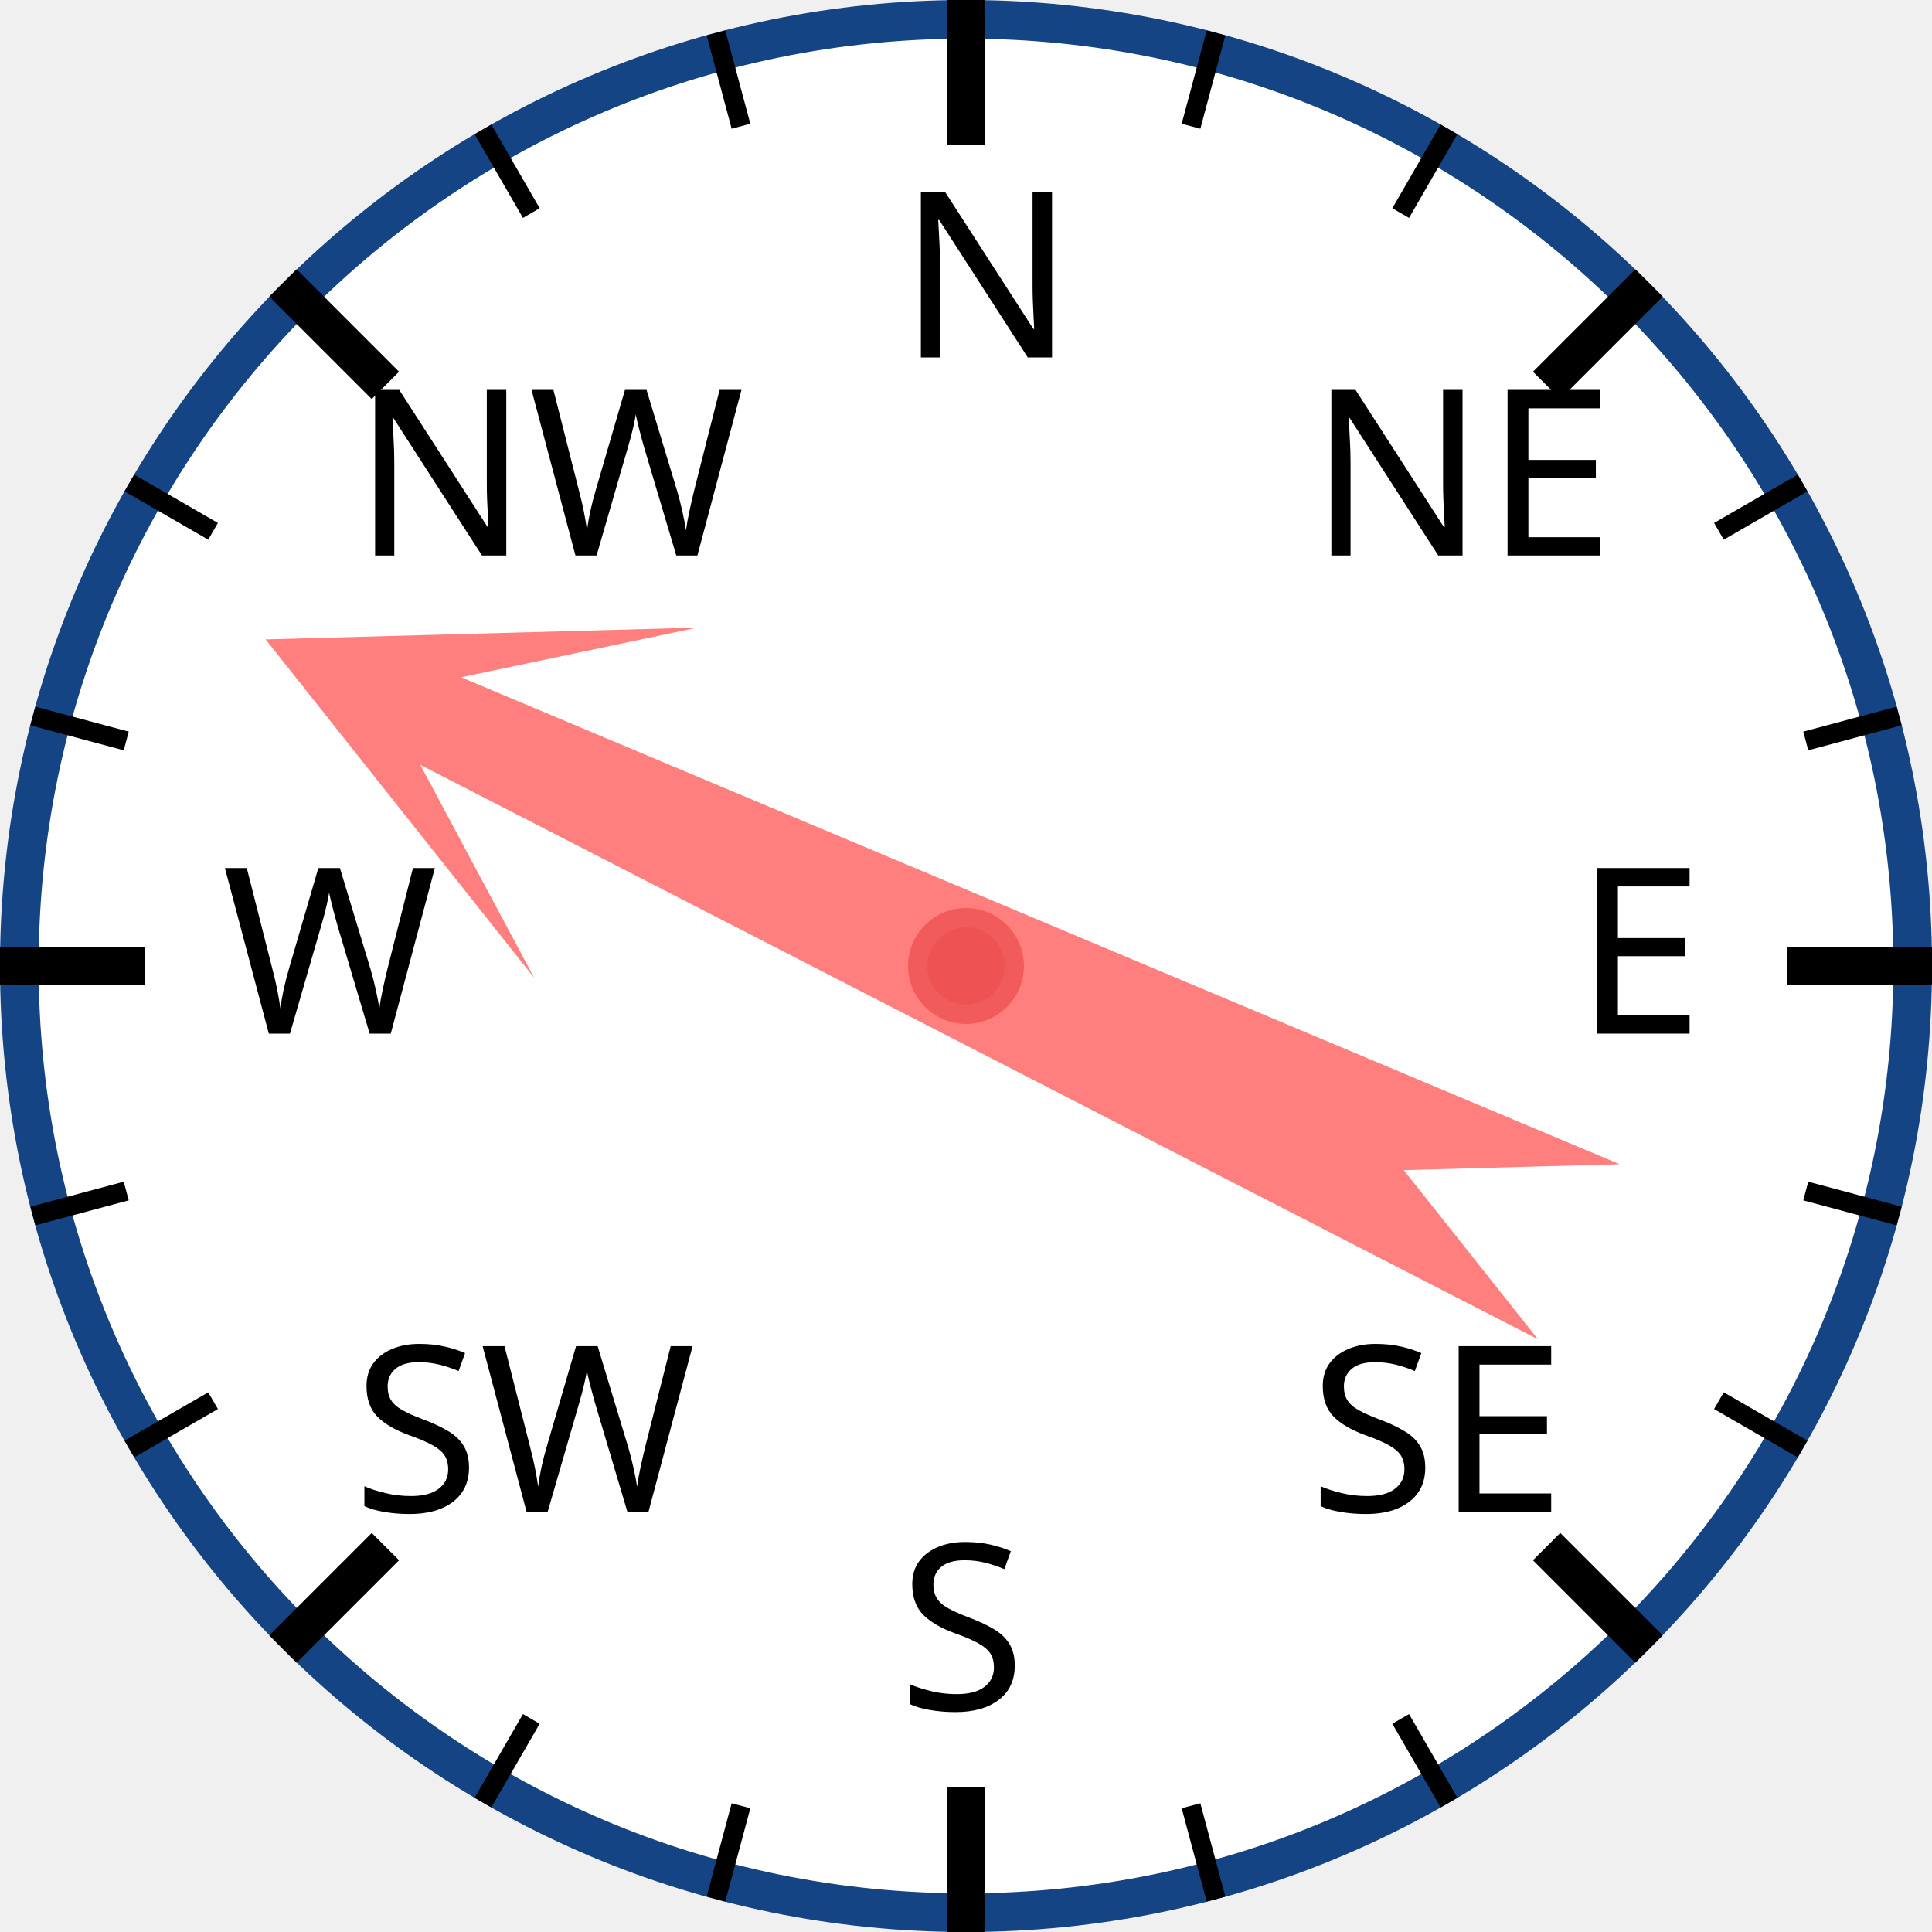
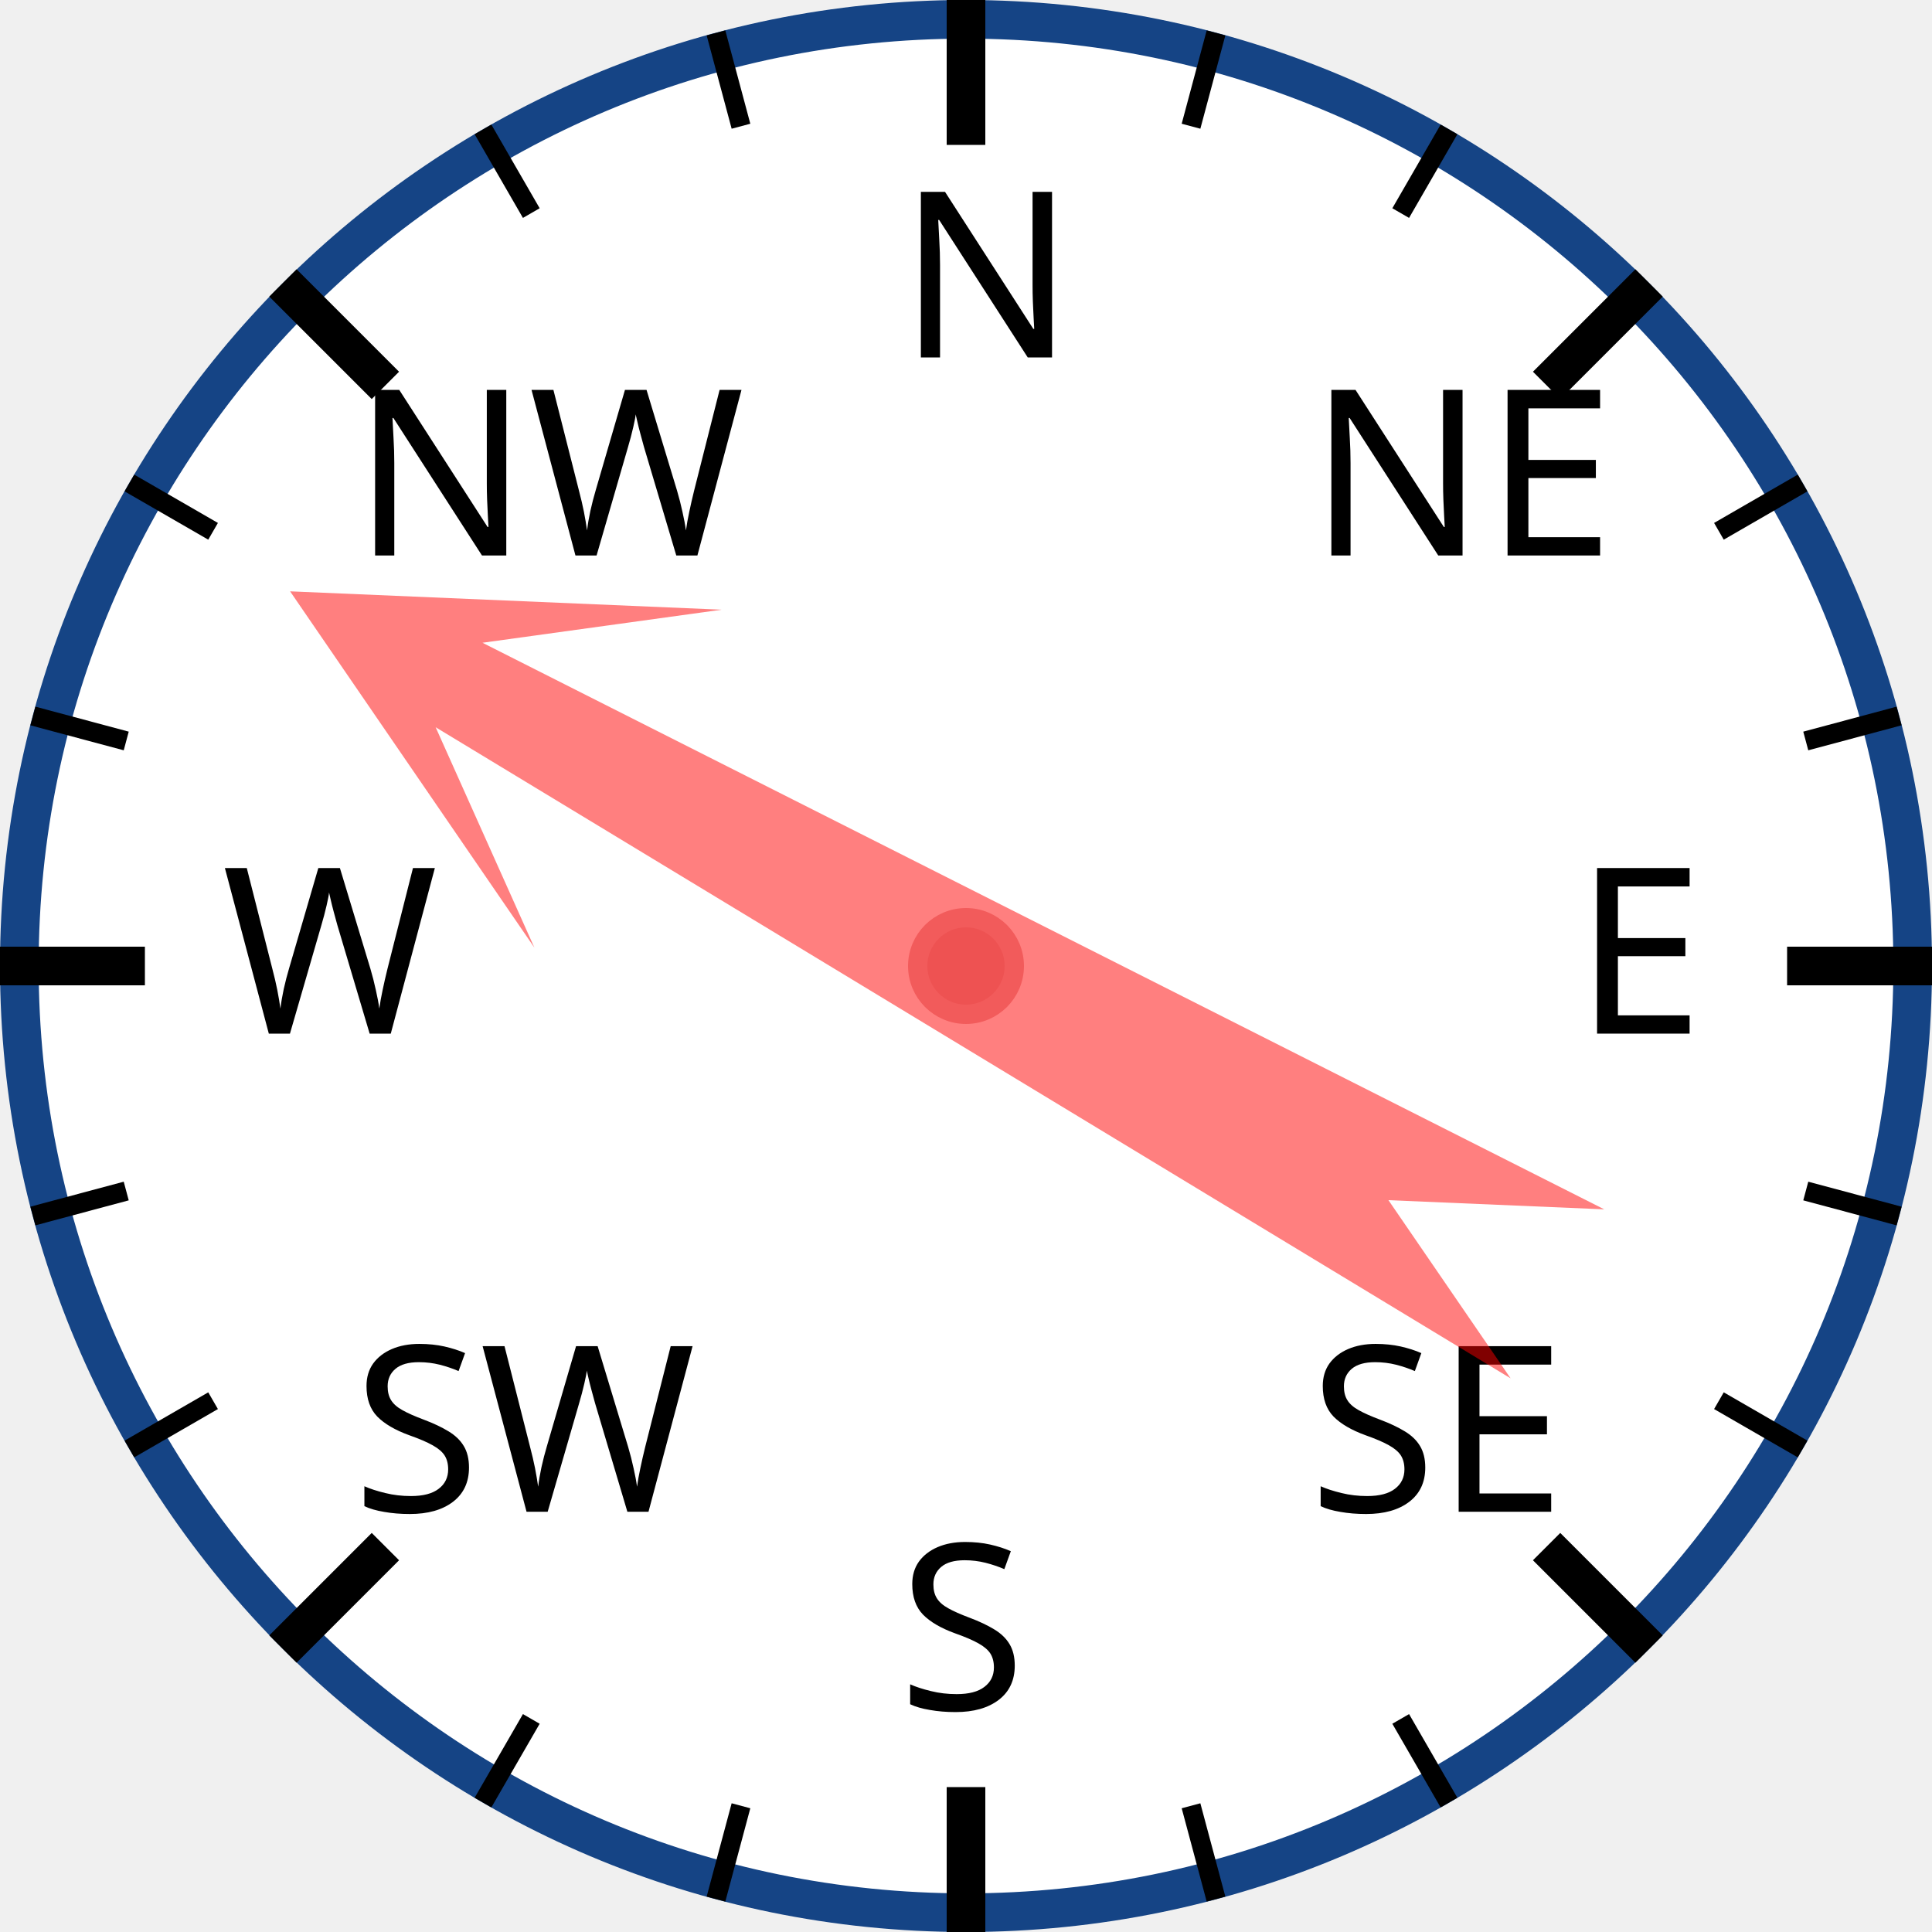
<svg xmlns="http://www.w3.org/2000/svg" width="120px" height="120px" viewBox="0 0 200 200">
  <circle cx="100" cy="100" r="98" style="fill: white; stroke: #154485; stroke-width: 4;" />
  <text x="93.0" y="37.0" style="font-family: sans-serif; font-size: 18pt;">N</text>
  <line x1="100.0" y1="0.0" x2="100.0" y2="15.0" style="stroke: black; stroke-width: 4;" />
  <line x1="74.118" y1="3.407" x2="76.706" y2="13.067" style="stroke: black; stroke-width: 2;" />
  <line x1="50" y1="13.397" x2="55" y2="22.058" style="stroke: black; stroke-width: 2;" />
  <text x="36.503" y="57.503" style="font-family: sans-serif; font-size: 18pt;">NW</text>
  <line x1="29.289" y1="29.289" x2="39.896" y2="39.896" style="stroke: black; stroke-width: 4;" />
  <line x1="13.397" y1="50" x2="22.058" y2="55" style="stroke: black; stroke-width: 2;" />
  <line x1="3.407" y1="74.118" x2="13.067" y2="76.706" style="stroke: black; stroke-width: 2;" />
  <text x="23.0" y="107.0" style="font-family: sans-serif; font-size: 18pt;">W</text>
  <line x1="0.0" y1="100.0" x2="15.0" y2="100.0" style="stroke: black; stroke-width: 4;" />
  <line x1="3.407" y1="125.882" x2="13.067" y2="123.294" style="stroke: black; stroke-width: 2;" />
  <line x1="13.397" y1="150" x2="22.058" y2="145" style="stroke: black; stroke-width: 2;" />
  <text x="36.503" y="156.497" style="font-family: sans-serif; font-size: 18pt;">SW</text>
  <line x1="29.289" y1="170.711" x2="39.896" y2="160.104" style="stroke: black; stroke-width: 4;" />
  <line x1="50" y1="186.603" x2="55" y2="177.942" style="stroke: black; stroke-width: 2;" />
  <line x1="74.118" y1="196.593" x2="76.706" y2="186.933" style="stroke: black; stroke-width: 2;" />
  <text x="93" y="177.0" style="font-family: sans-serif; font-size: 18pt;">S</text>
  <line x1="100" y1="200.0" x2="100" y2="185.0" style="stroke: black; stroke-width: 4;" />
  <line x1="125.882" y1="196.593" x2="123.294" y2="186.933" style="stroke: black; stroke-width: 2;" />
  <line x1="150.0" y1="186.603" x2="145.0" y2="177.942" style="stroke: black; stroke-width: 2;" />
  <text x="135.497" y="156.497" style="font-family: sans-serif; font-size: 18pt;">SE</text>
  <line x1="170.711" y1="170.711" x2="160.104" y2="160.104" style="stroke: black; stroke-width: 4;" />
  <line x1="186.603" y1="150" x2="177.942" y2="145" style="stroke: black; stroke-width: 2;" />
  <line x1="196.593" y1="125.882" x2="186.933" y2="123.294" style="stroke: black; stroke-width: 2;" />
  <text x="163.0" y="107" style="font-family: sans-serif; font-size: 18pt;">E</text>
  <line x1="200.0" y1="100" x2="185.0" y2="100" style="stroke: black; stroke-width: 4;" />
  <line x1="196.593" y1="74.118" x2="186.933" y2="76.706" style="stroke: black; stroke-width: 2;" />
  <line x1="186.603" y1="50" x2="177.942" y2="55" style="stroke: black; stroke-width: 2;" />
  <text x="135.497" y="57.503" style="font-family: sans-serif; font-size: 18pt;">NE</text>
  <line x1="170.711" y1="29.289" x2="160.104" y2="39.896" style="stroke: black; stroke-width: 4;" />
  <line x1="150" y1="13.397" x2="145" y2="22.058" style="stroke: black; stroke-width: 2;" />
  <line x1="125.882" y1="3.407" x2="123.294" y2="13.067" style="stroke: black; stroke-width: 2;" />
-   <polygon points="100 20 120 60 105 40 110 170 100 150 90 170 95 40 80 60" style="fill: red; fill-opacity: 0.5;" transform="rotate(295,100,100)" />
+   <polygon points="100 20 120 60 105 40 110 170 100 150 90 170 95 40 80 60" style="fill: red; fill-opacity: 0.5;" transform="rotate(299,100,100)" />
  <circle cx="100" cy="100" r="5" style="fill: #EE5252; stroke: #F25B5B; stroke-width: 2;" />
</svg>
